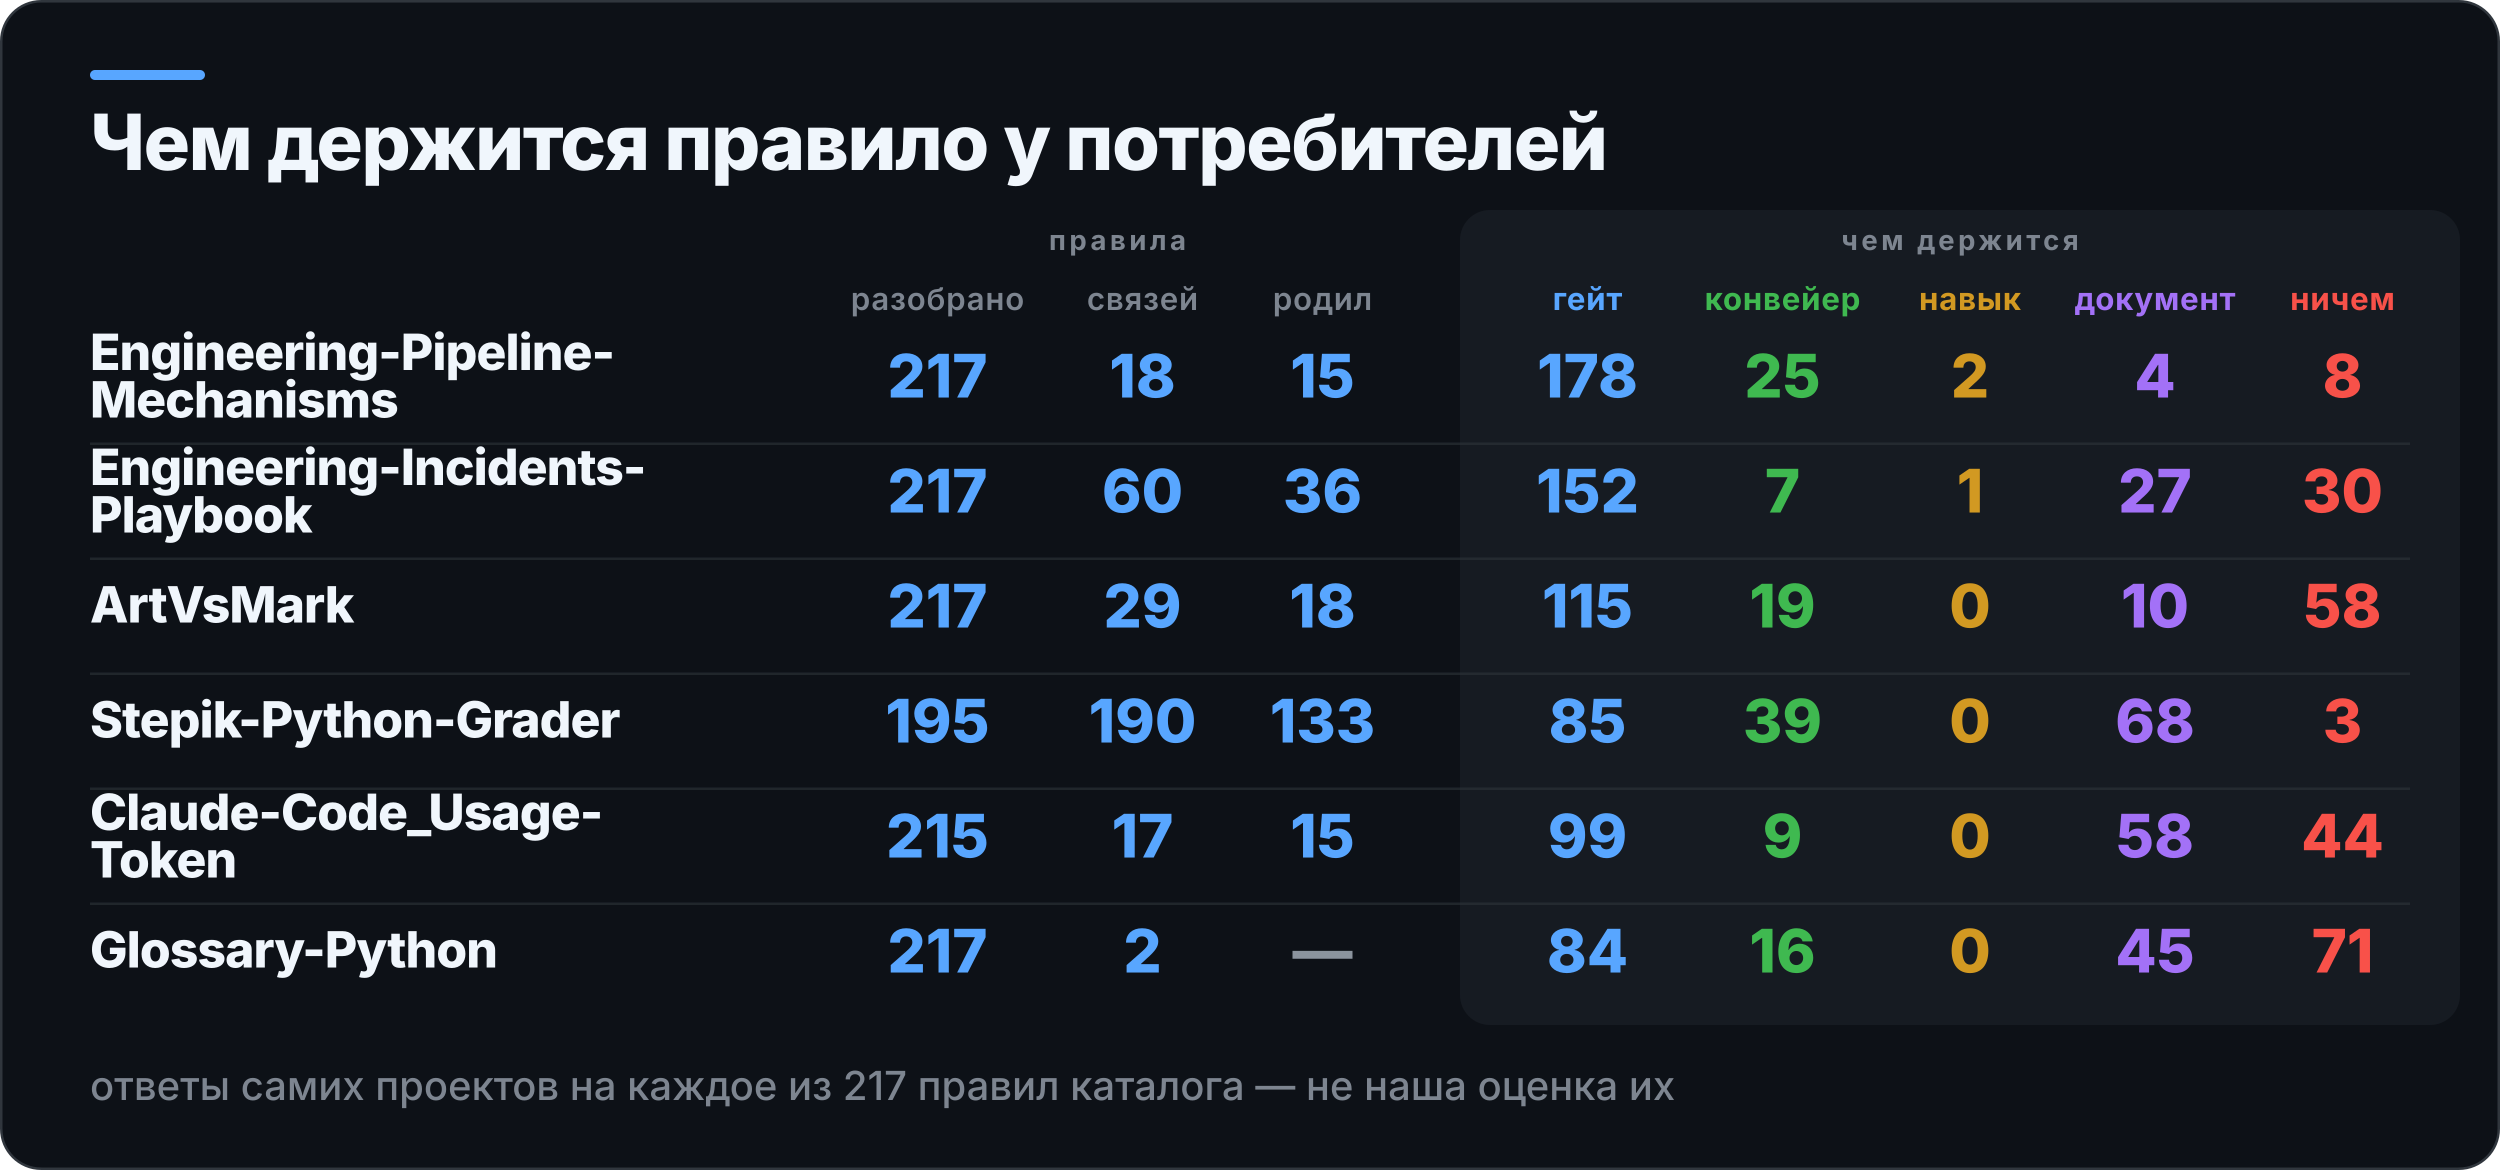
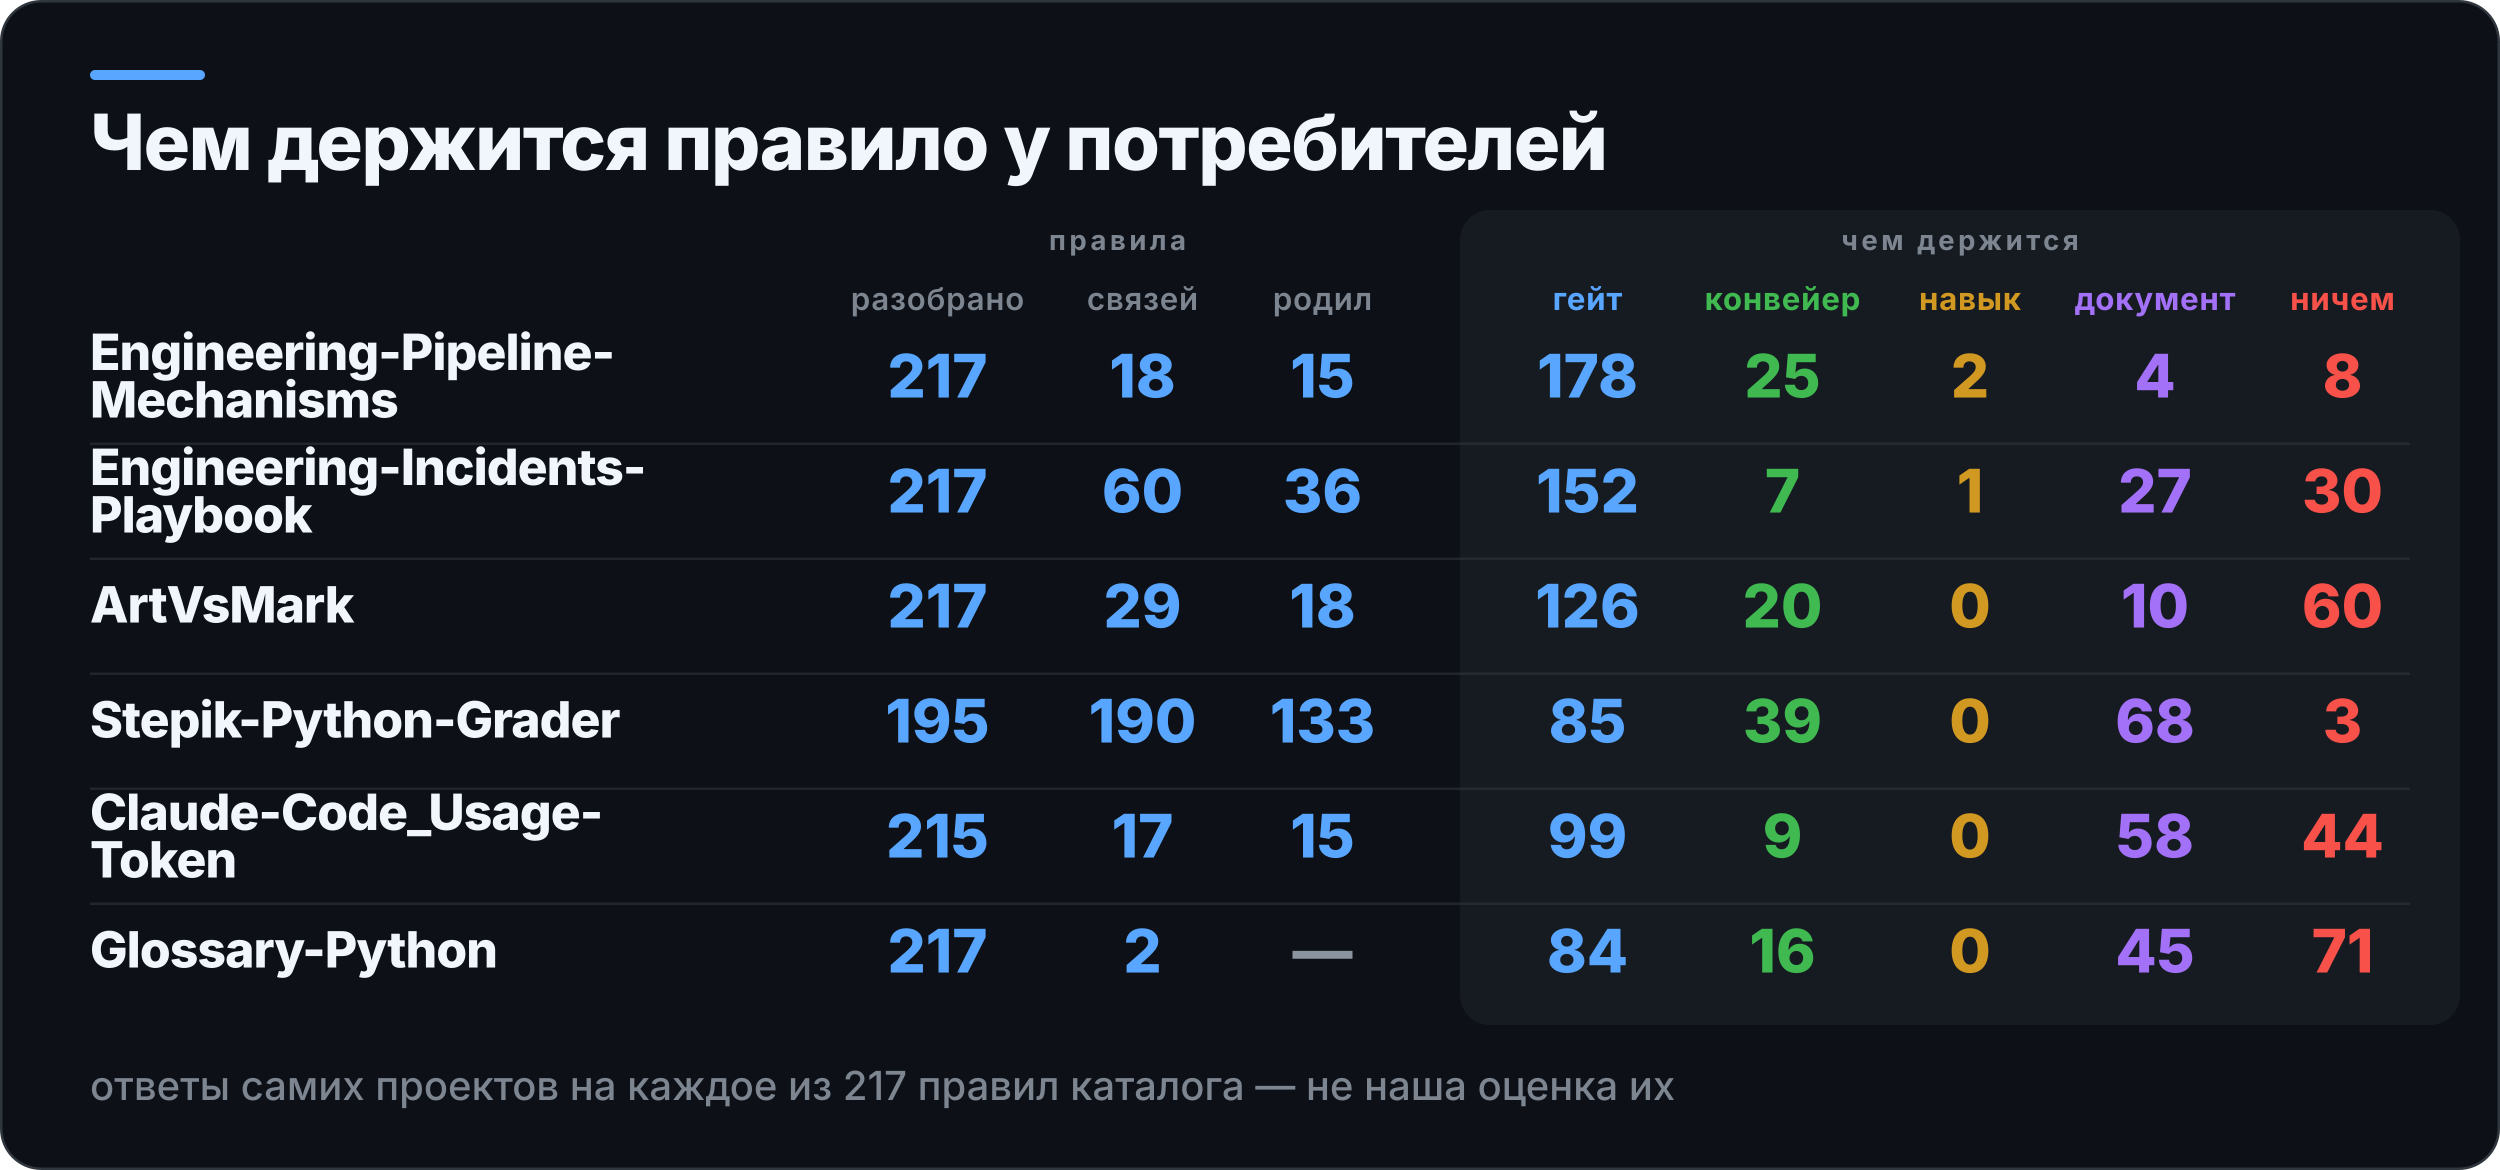
<svg xmlns="http://www.w3.org/2000/svg" width="1000" height="468" viewBox="0 0 1000 468" role="img" aria-label="Чем держится правило у потребителей">
  <rect x="0.5" y="0.5" width="999" height="467" rx="16" fill="#0D1117" stroke="#30363D" />
  <rect x="36" y="28" width="46" height="4" rx="2" fill="#58A6FF" />
  <rect x="584" y="84" width="400" height="326" rx="12" fill="#161B22" />
  <text x="36" y="68" fill="#F0F6FC" font-family="Inter,Segoe UI,Helvetica,Arial,sans-serif" font-size="31" font-weight="800" letter-spacing="-0.6">Чем держится правило у потребителей</text>
  <text x="447" y="100" fill="#7D8590" font-family="Inter,Segoe UI,Helvetica,Arial,sans-serif" font-size="11" font-weight="700" letter-spacing="1.4" text-anchor="middle">правила</text>
  <text x="784" y="100" fill="#7D8590" font-family="Inter,Segoe UI,Helvetica,Arial,sans-serif" font-size="11" font-weight="700" letter-spacing="1.4" text-anchor="middle">чем держится</text>
  <text x="375" y="124" fill="#7D8590" font-family="Inter,Segoe UI,Helvetica,Arial,sans-serif" font-size="12.5" font-weight="600" letter-spacing="0.3" text-anchor="middle">разобрано</text>
  <text x="457" y="124" fill="#7D8590" font-family="Inter,Segoe UI,Helvetica,Arial,sans-serif" font-size="12.5" font-weight="600" letter-spacing="0.3" text-anchor="middle">связей</text>
  <text x="529" y="124" fill="#7D8590" font-family="Inter,Segoe UI,Helvetica,Arial,sans-serif" font-size="12.5" font-weight="600" letter-spacing="0.3" text-anchor="middle">родил</text>
  <text x="635" y="124" fill="#58A6FF" font-family="Inter,Segoe UI,Helvetica,Arial,sans-serif" font-size="12.5" font-weight="700" letter-spacing="0.3" text-anchor="middle">гейт</text>
  <text x="713" y="124" fill="#3FB950" font-family="Inter,Segoe UI,Helvetica,Arial,sans-serif" font-size="12.5" font-weight="700" letter-spacing="0.3" text-anchor="middle">конвейер</text>
  <text x="788" y="124" fill="#D29922" font-family="Inter,Segoe UI,Helvetica,Arial,sans-serif" font-size="12.5" font-weight="700" letter-spacing="0.3" text-anchor="middle">навык</text>
  <text x="862" y="124" fill="#A371F7" font-family="Inter,Segoe UI,Helvetica,Arial,sans-serif" font-size="12.5" font-weight="700" letter-spacing="0.3" text-anchor="middle">документ</text>
  <text x="937" y="124" fill="#F85149" font-family="Inter,Segoe UI,Helvetica,Arial,sans-serif" font-size="12.5" font-weight="700" letter-spacing="0.3" text-anchor="middle">ничем</text>
  <text x="36" y="148" fill="#F0F6FC" font-family="Inter,Segoe UI,Helvetica,Arial,sans-serif" font-size="20" font-weight="800" letter-spacing="-0.4">Engineering-Pipeline-</text>
  <text x="36" y="167" fill="#F0F6FC" font-family="Inter,Segoe UI,Helvetica,Arial,sans-serif" font-size="20" font-weight="800" letter-spacing="-0.4">Mechanisms</text>
  <text x="375" y="159" fill="#58A6FF" font-family="Inter,Segoe UI,Helvetica,Arial,sans-serif" font-size="24" font-weight="800" text-anchor="middle">217</text>
  <text x="457" y="159" fill="#58A6FF" font-family="Inter,Segoe UI,Helvetica,Arial,sans-serif" font-size="24" font-weight="800" text-anchor="middle">18</text>
  <text x="529" y="159" fill="#58A6FF" font-family="Inter,Segoe UI,Helvetica,Arial,sans-serif" font-size="24" font-weight="800" text-anchor="middle">15</text>
  <text x="635" y="159" fill="#58A6FF" font-family="Inter,Segoe UI,Helvetica,Arial,sans-serif" font-size="24" font-weight="800" text-anchor="middle">178</text>
  <text x="713" y="159" fill="#3FB950" font-family="Inter,Segoe UI,Helvetica,Arial,sans-serif" font-size="24" font-weight="800" text-anchor="middle">25</text>
  <text x="788" y="159" fill="#D29922" font-family="Inter,Segoe UI,Helvetica,Arial,sans-serif" font-size="24" font-weight="800" text-anchor="middle">2</text>
  <text x="862" y="159" fill="#A371F7" font-family="Inter,Segoe UI,Helvetica,Arial,sans-serif" font-size="24" font-weight="800" text-anchor="middle">4</text>
  <text x="937" y="159" fill="#F85149" font-family="Inter,Segoe UI,Helvetica,Arial,sans-serif" font-size="24" font-weight="800" text-anchor="middle">8</text>
  <rect x="36" y="177" width="928" height="1" fill="#30363D" opacity="0.55" />
  <text x="36" y="194" fill="#F0F6FC" font-family="Inter,Segoe UI,Helvetica,Arial,sans-serif" font-size="20" font-weight="800" letter-spacing="-0.4">Engineering-Incidents-</text>
  <text x="36" y="213" fill="#F0F6FC" font-family="Inter,Segoe UI,Helvetica,Arial,sans-serif" font-size="20" font-weight="800" letter-spacing="-0.4">Playbook</text>
  <text x="375" y="205" fill="#58A6FF" font-family="Inter,Segoe UI,Helvetica,Arial,sans-serif" font-size="24" font-weight="800" text-anchor="middle">217</text>
  <text x="457" y="205" fill="#58A6FF" font-family="Inter,Segoe UI,Helvetica,Arial,sans-serif" font-size="24" font-weight="800" text-anchor="middle">60</text>
  <text x="529" y="205" fill="#58A6FF" font-family="Inter,Segoe UI,Helvetica,Arial,sans-serif" font-size="24" font-weight="800" text-anchor="middle">36</text>
  <text x="635" y="205" fill="#58A6FF" font-family="Inter,Segoe UI,Helvetica,Arial,sans-serif" font-size="24" font-weight="800" text-anchor="middle">152</text>
  <text x="713" y="205" fill="#3FB950" font-family="Inter,Segoe UI,Helvetica,Arial,sans-serif" font-size="24" font-weight="800" text-anchor="middle">7</text>
  <text x="788" y="205" fill="#D29922" font-family="Inter,Segoe UI,Helvetica,Arial,sans-serif" font-size="24" font-weight="800" text-anchor="middle">1</text>
  <text x="862" y="205" fill="#A371F7" font-family="Inter,Segoe UI,Helvetica,Arial,sans-serif" font-size="24" font-weight="800" text-anchor="middle">27</text>
  <text x="937" y="205" fill="#F85149" font-family="Inter,Segoe UI,Helvetica,Arial,sans-serif" font-size="24" font-weight="800" text-anchor="middle">30</text>
  <rect x="36" y="223" width="928" height="1" fill="#30363D" opacity="0.55" />
  <text x="36" y="249" fill="#F0F6FC" font-family="Inter,Segoe UI,Helvetica,Arial,sans-serif" font-size="20" font-weight="800" letter-spacing="-0.4">ArtVsMark</text>
  <text x="375" y="251" fill="#58A6FF" font-family="Inter,Segoe UI,Helvetica,Arial,sans-serif" font-size="24" font-weight="800" text-anchor="middle">217</text>
  <text x="457" y="251" fill="#58A6FF" font-family="Inter,Segoe UI,Helvetica,Arial,sans-serif" font-size="24" font-weight="800" text-anchor="middle">29</text>
  <text x="529" y="251" fill="#58A6FF" font-family="Inter,Segoe UI,Helvetica,Arial,sans-serif" font-size="24" font-weight="800" text-anchor="middle">18</text>
-   <text x="635" y="251" fill="#58A6FF" font-family="Inter,Segoe UI,Helvetica,Arial,sans-serif" font-size="24" font-weight="800" text-anchor="middle">115</text>
-   <text x="713" y="251" fill="#3FB950" font-family="Inter,Segoe UI,Helvetica,Arial,sans-serif" font-size="24" font-weight="800" text-anchor="middle">19</text>
+   <text x="635" y="251" fill="#58A6FF" font-family="Inter,Segoe UI,Helvetica,Arial,sans-serif" font-size="24" font-weight="800" text-anchor="middle">126</text>
+   <text x="713" y="251" fill="#3FB950" font-family="Inter,Segoe UI,Helvetica,Arial,sans-serif" font-size="24" font-weight="800" text-anchor="middle">20</text>
  <text x="788" y="251" fill="#D29922" font-family="Inter,Segoe UI,Helvetica,Arial,sans-serif" font-size="24" font-weight="800" text-anchor="middle">0</text>
  <text x="862" y="251" fill="#A371F7" font-family="Inter,Segoe UI,Helvetica,Arial,sans-serif" font-size="24" font-weight="800" text-anchor="middle">10</text>
-   <text x="937" y="251" fill="#F85149" font-family="Inter,Segoe UI,Helvetica,Arial,sans-serif" font-size="24" font-weight="800" text-anchor="middle">58</text>
+   <text x="937" y="251" fill="#F85149" font-family="Inter,Segoe UI,Helvetica,Arial,sans-serif" font-size="24" font-weight="800" text-anchor="middle">60</text>
  <rect x="36" y="269" width="928" height="1" fill="#30363D" opacity="0.55" />
  <text x="36" y="295" fill="#F0F6FC" font-family="Inter,Segoe UI,Helvetica,Arial,sans-serif" font-size="20" font-weight="800" letter-spacing="-0.4">Stepik-Python-Grader</text>
  <text x="375" y="297" fill="#58A6FF" font-family="Inter,Segoe UI,Helvetica,Arial,sans-serif" font-size="24" font-weight="800" text-anchor="middle">195</text>
  <text x="457" y="297" fill="#58A6FF" font-family="Inter,Segoe UI,Helvetica,Arial,sans-serif" font-size="24" font-weight="800" text-anchor="middle">190</text>
  <text x="529" y="297" fill="#58A6FF" font-family="Inter,Segoe UI,Helvetica,Arial,sans-serif" font-size="24" font-weight="800" text-anchor="middle">133</text>
  <text x="635" y="297" fill="#58A6FF" font-family="Inter,Segoe UI,Helvetica,Arial,sans-serif" font-size="24" font-weight="800" text-anchor="middle">85</text>
  <text x="713" y="297" fill="#3FB950" font-family="Inter,Segoe UI,Helvetica,Arial,sans-serif" font-size="24" font-weight="800" text-anchor="middle">39</text>
  <text x="788" y="297" fill="#D29922" font-family="Inter,Segoe UI,Helvetica,Arial,sans-serif" font-size="24" font-weight="800" text-anchor="middle">0</text>
  <text x="862" y="297" fill="#A371F7" font-family="Inter,Segoe UI,Helvetica,Arial,sans-serif" font-size="24" font-weight="800" text-anchor="middle">68</text>
  <text x="937" y="297" fill="#F85149" font-family="Inter,Segoe UI,Helvetica,Arial,sans-serif" font-size="24" font-weight="800" text-anchor="middle">3</text>
  <rect x="36" y="315" width="928" height="1" fill="#30363D" opacity="0.55" />
  <text x="36" y="332" fill="#F0F6FC" font-family="Inter,Segoe UI,Helvetica,Arial,sans-serif" font-size="20" font-weight="800" letter-spacing="-0.4">Claude-Code_Usage-</text>
  <text x="36" y="351" fill="#F0F6FC" font-family="Inter,Segoe UI,Helvetica,Arial,sans-serif" font-size="20" font-weight="800" letter-spacing="-0.4">Token</text>
  <text x="375" y="343" fill="#58A6FF" font-family="Inter,Segoe UI,Helvetica,Arial,sans-serif" font-size="24" font-weight="800" text-anchor="middle">215</text>
  <text x="457" y="343" fill="#58A6FF" font-family="Inter,Segoe UI,Helvetica,Arial,sans-serif" font-size="24" font-weight="800" text-anchor="middle">17</text>
  <text x="529" y="343" fill="#58A6FF" font-family="Inter,Segoe UI,Helvetica,Arial,sans-serif" font-size="24" font-weight="800" text-anchor="middle">15</text>
  <text x="635" y="343" fill="#58A6FF" font-family="Inter,Segoe UI,Helvetica,Arial,sans-serif" font-size="24" font-weight="800" text-anchor="middle">99</text>
  <text x="713" y="343" fill="#3FB950" font-family="Inter,Segoe UI,Helvetica,Arial,sans-serif" font-size="24" font-weight="800" text-anchor="middle">9</text>
  <text x="788" y="343" fill="#D29922" font-family="Inter,Segoe UI,Helvetica,Arial,sans-serif" font-size="24" font-weight="800" text-anchor="middle">0</text>
  <text x="862" y="343" fill="#A371F7" font-family="Inter,Segoe UI,Helvetica,Arial,sans-serif" font-size="24" font-weight="800" text-anchor="middle">58</text>
  <text x="937" y="343" fill="#F85149" font-family="Inter,Segoe UI,Helvetica,Arial,sans-serif" font-size="24" font-weight="800" text-anchor="middle">44</text>
  <rect x="36" y="361" width="928" height="1" fill="#30363D" opacity="0.55" />
  <text x="36" y="387" fill="#F0F6FC" font-family="Inter,Segoe UI,Helvetica,Arial,sans-serif" font-size="20" font-weight="800" letter-spacing="-0.4">Glossary-Python</text>
  <text x="375" y="389" fill="#58A6FF" font-family="Inter,Segoe UI,Helvetica,Arial,sans-serif" font-size="24" font-weight="800" text-anchor="middle">217</text>
  <text x="457" y="389" fill="#58A6FF" font-family="Inter,Segoe UI,Helvetica,Arial,sans-serif" font-size="24" font-weight="800" text-anchor="middle">2</text>
  <text x="529" y="389" fill="#8B949E" font-family="Inter,Segoe UI,Helvetica,Arial,sans-serif" font-size="24" font-weight="800" text-anchor="middle">—</text>
  <text x="635" y="389" fill="#58A6FF" font-family="Inter,Segoe UI,Helvetica,Arial,sans-serif" font-size="24" font-weight="800" text-anchor="middle">84</text>
  <text x="713" y="389" fill="#3FB950" font-family="Inter,Segoe UI,Helvetica,Arial,sans-serif" font-size="24" font-weight="800" text-anchor="middle">16</text>
  <text x="788" y="389" fill="#D29922" font-family="Inter,Segoe UI,Helvetica,Arial,sans-serif" font-size="24" font-weight="800" text-anchor="middle">0</text>
  <text x="862" y="389" fill="#A371F7" font-family="Inter,Segoe UI,Helvetica,Arial,sans-serif" font-size="24" font-weight="800" text-anchor="middle">45</text>
  <text x="937" y="389" fill="#F85149" font-family="Inter,Segoe UI,Helvetica,Arial,sans-serif" font-size="24" font-weight="800" text-anchor="middle">71</text>
  <text x="36" y="440" fill="#7D8590" font-family="Inter,Segoe UI,Helvetica,Arial,sans-serif" font-size="16" font-weight="500">ответы самих проектов на каждое из 217 правил каталога — не наша оценка их</text>
</svg>
